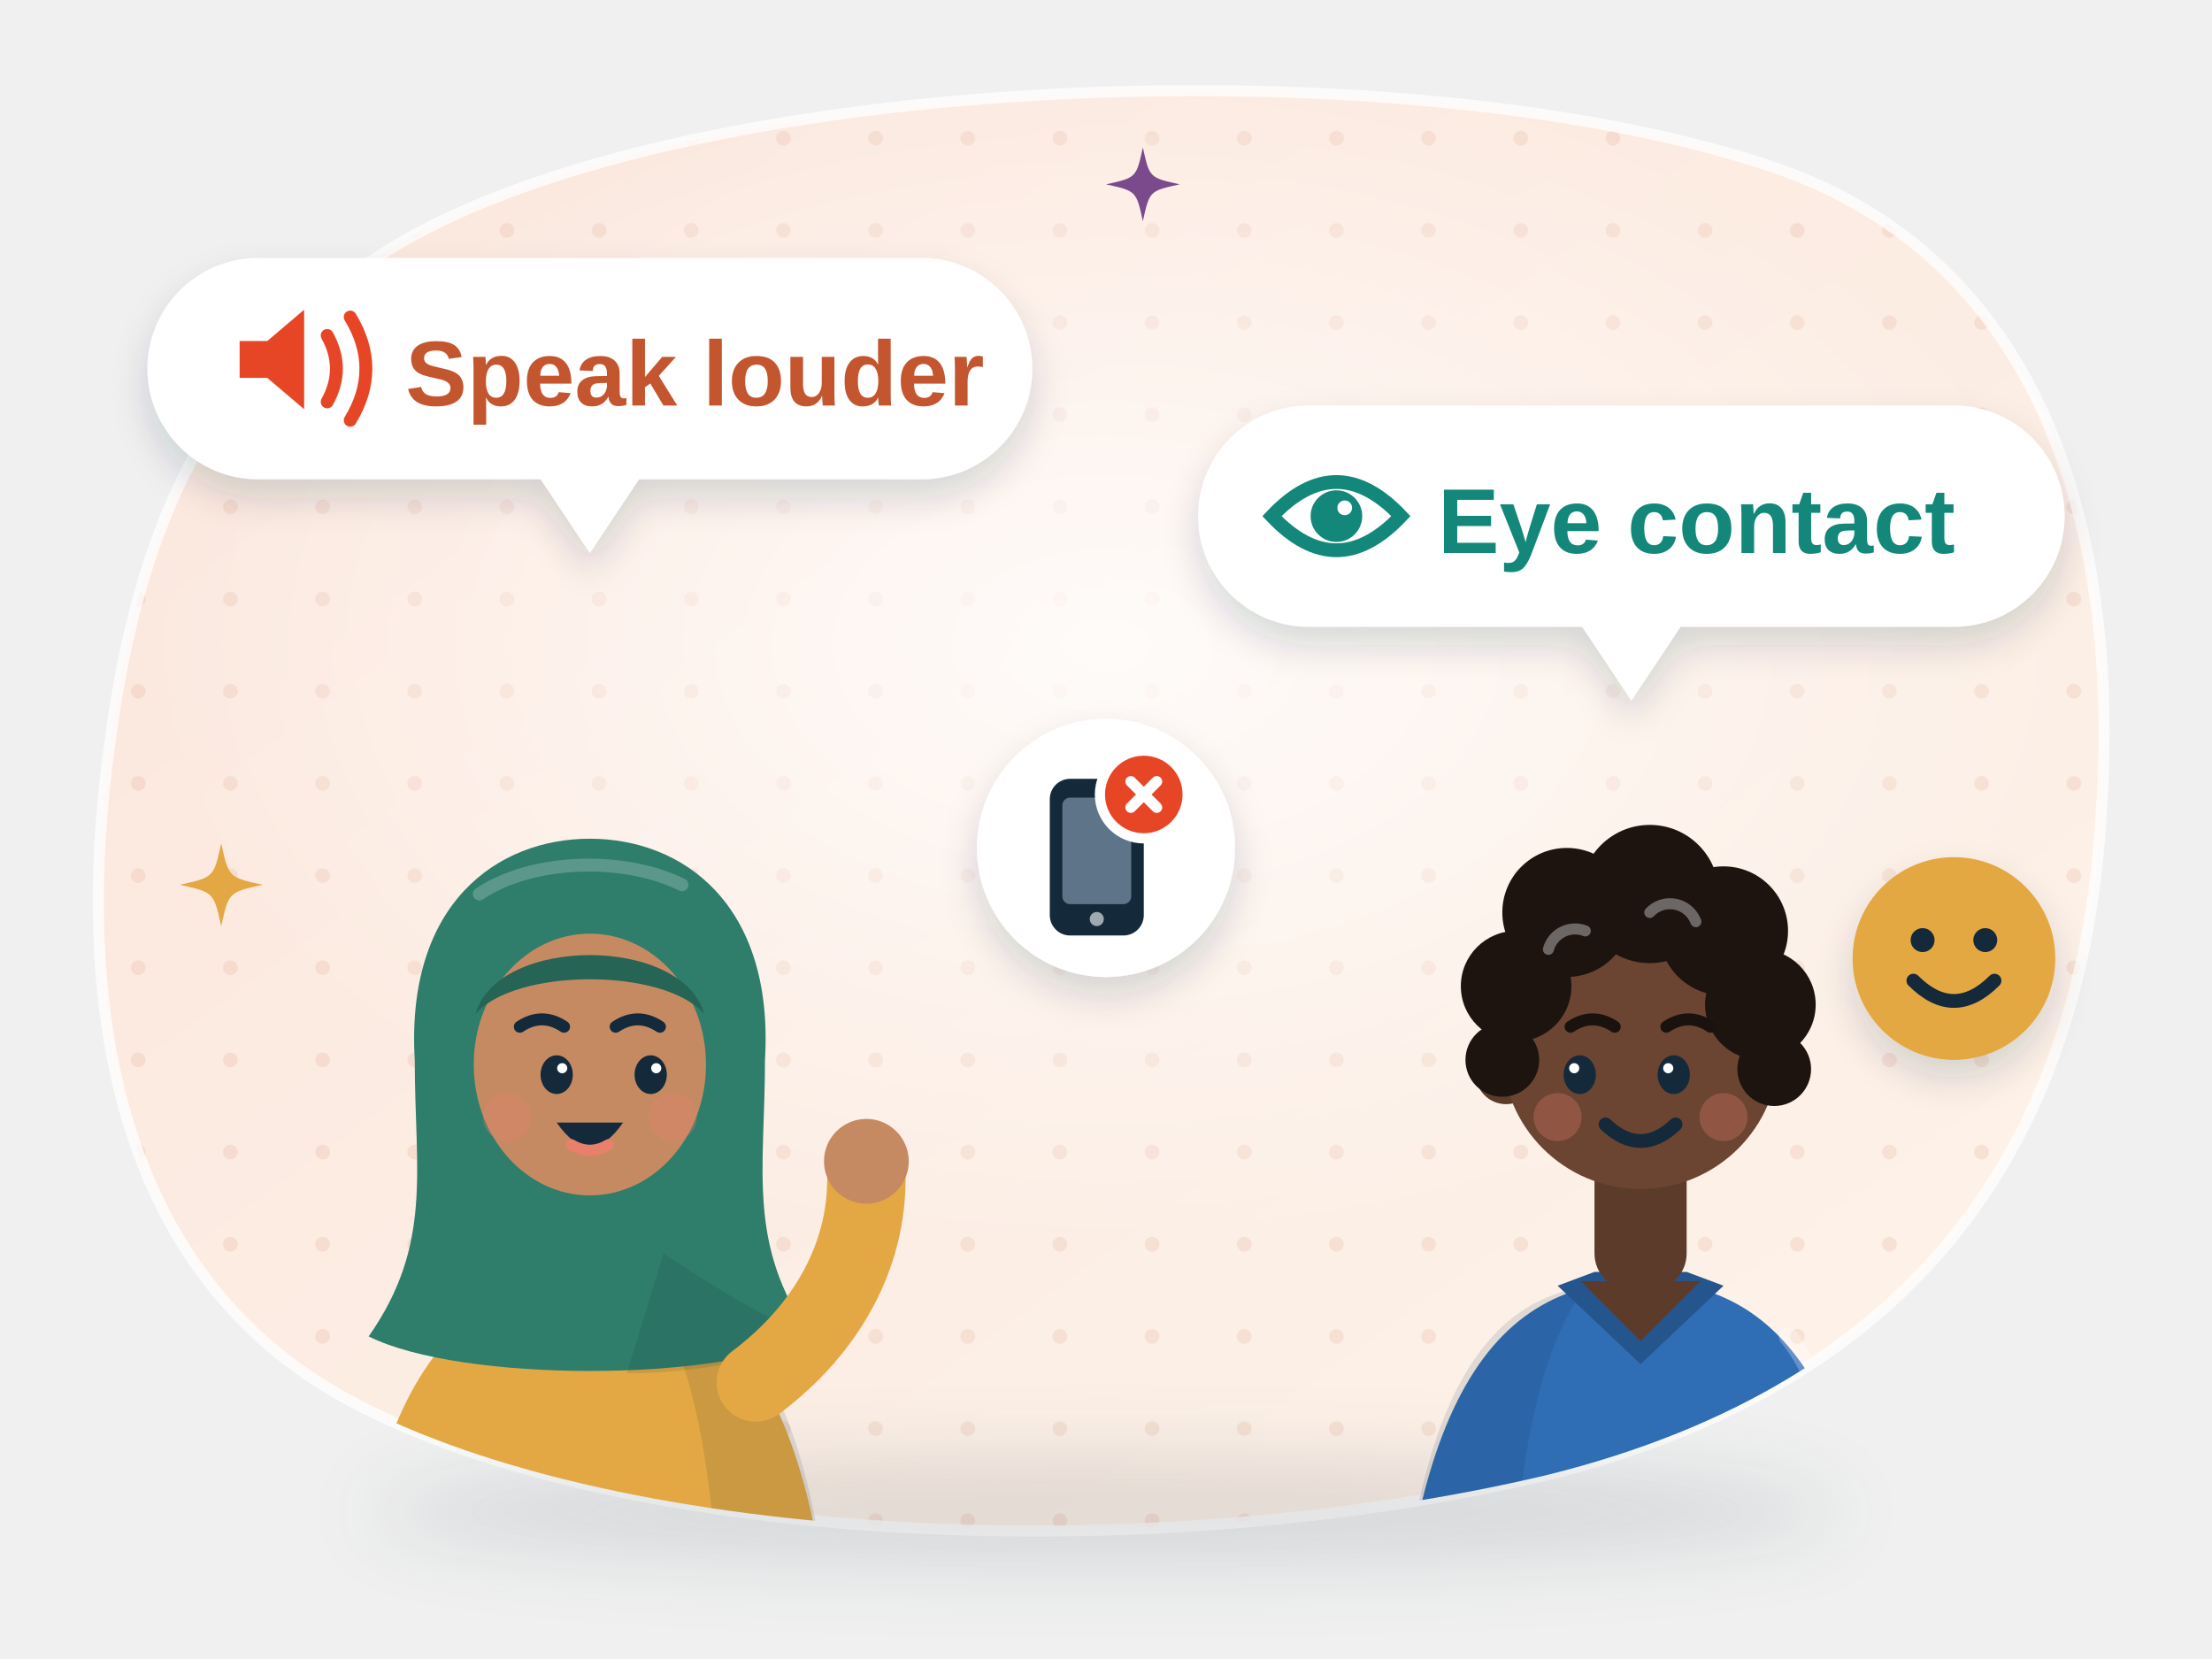
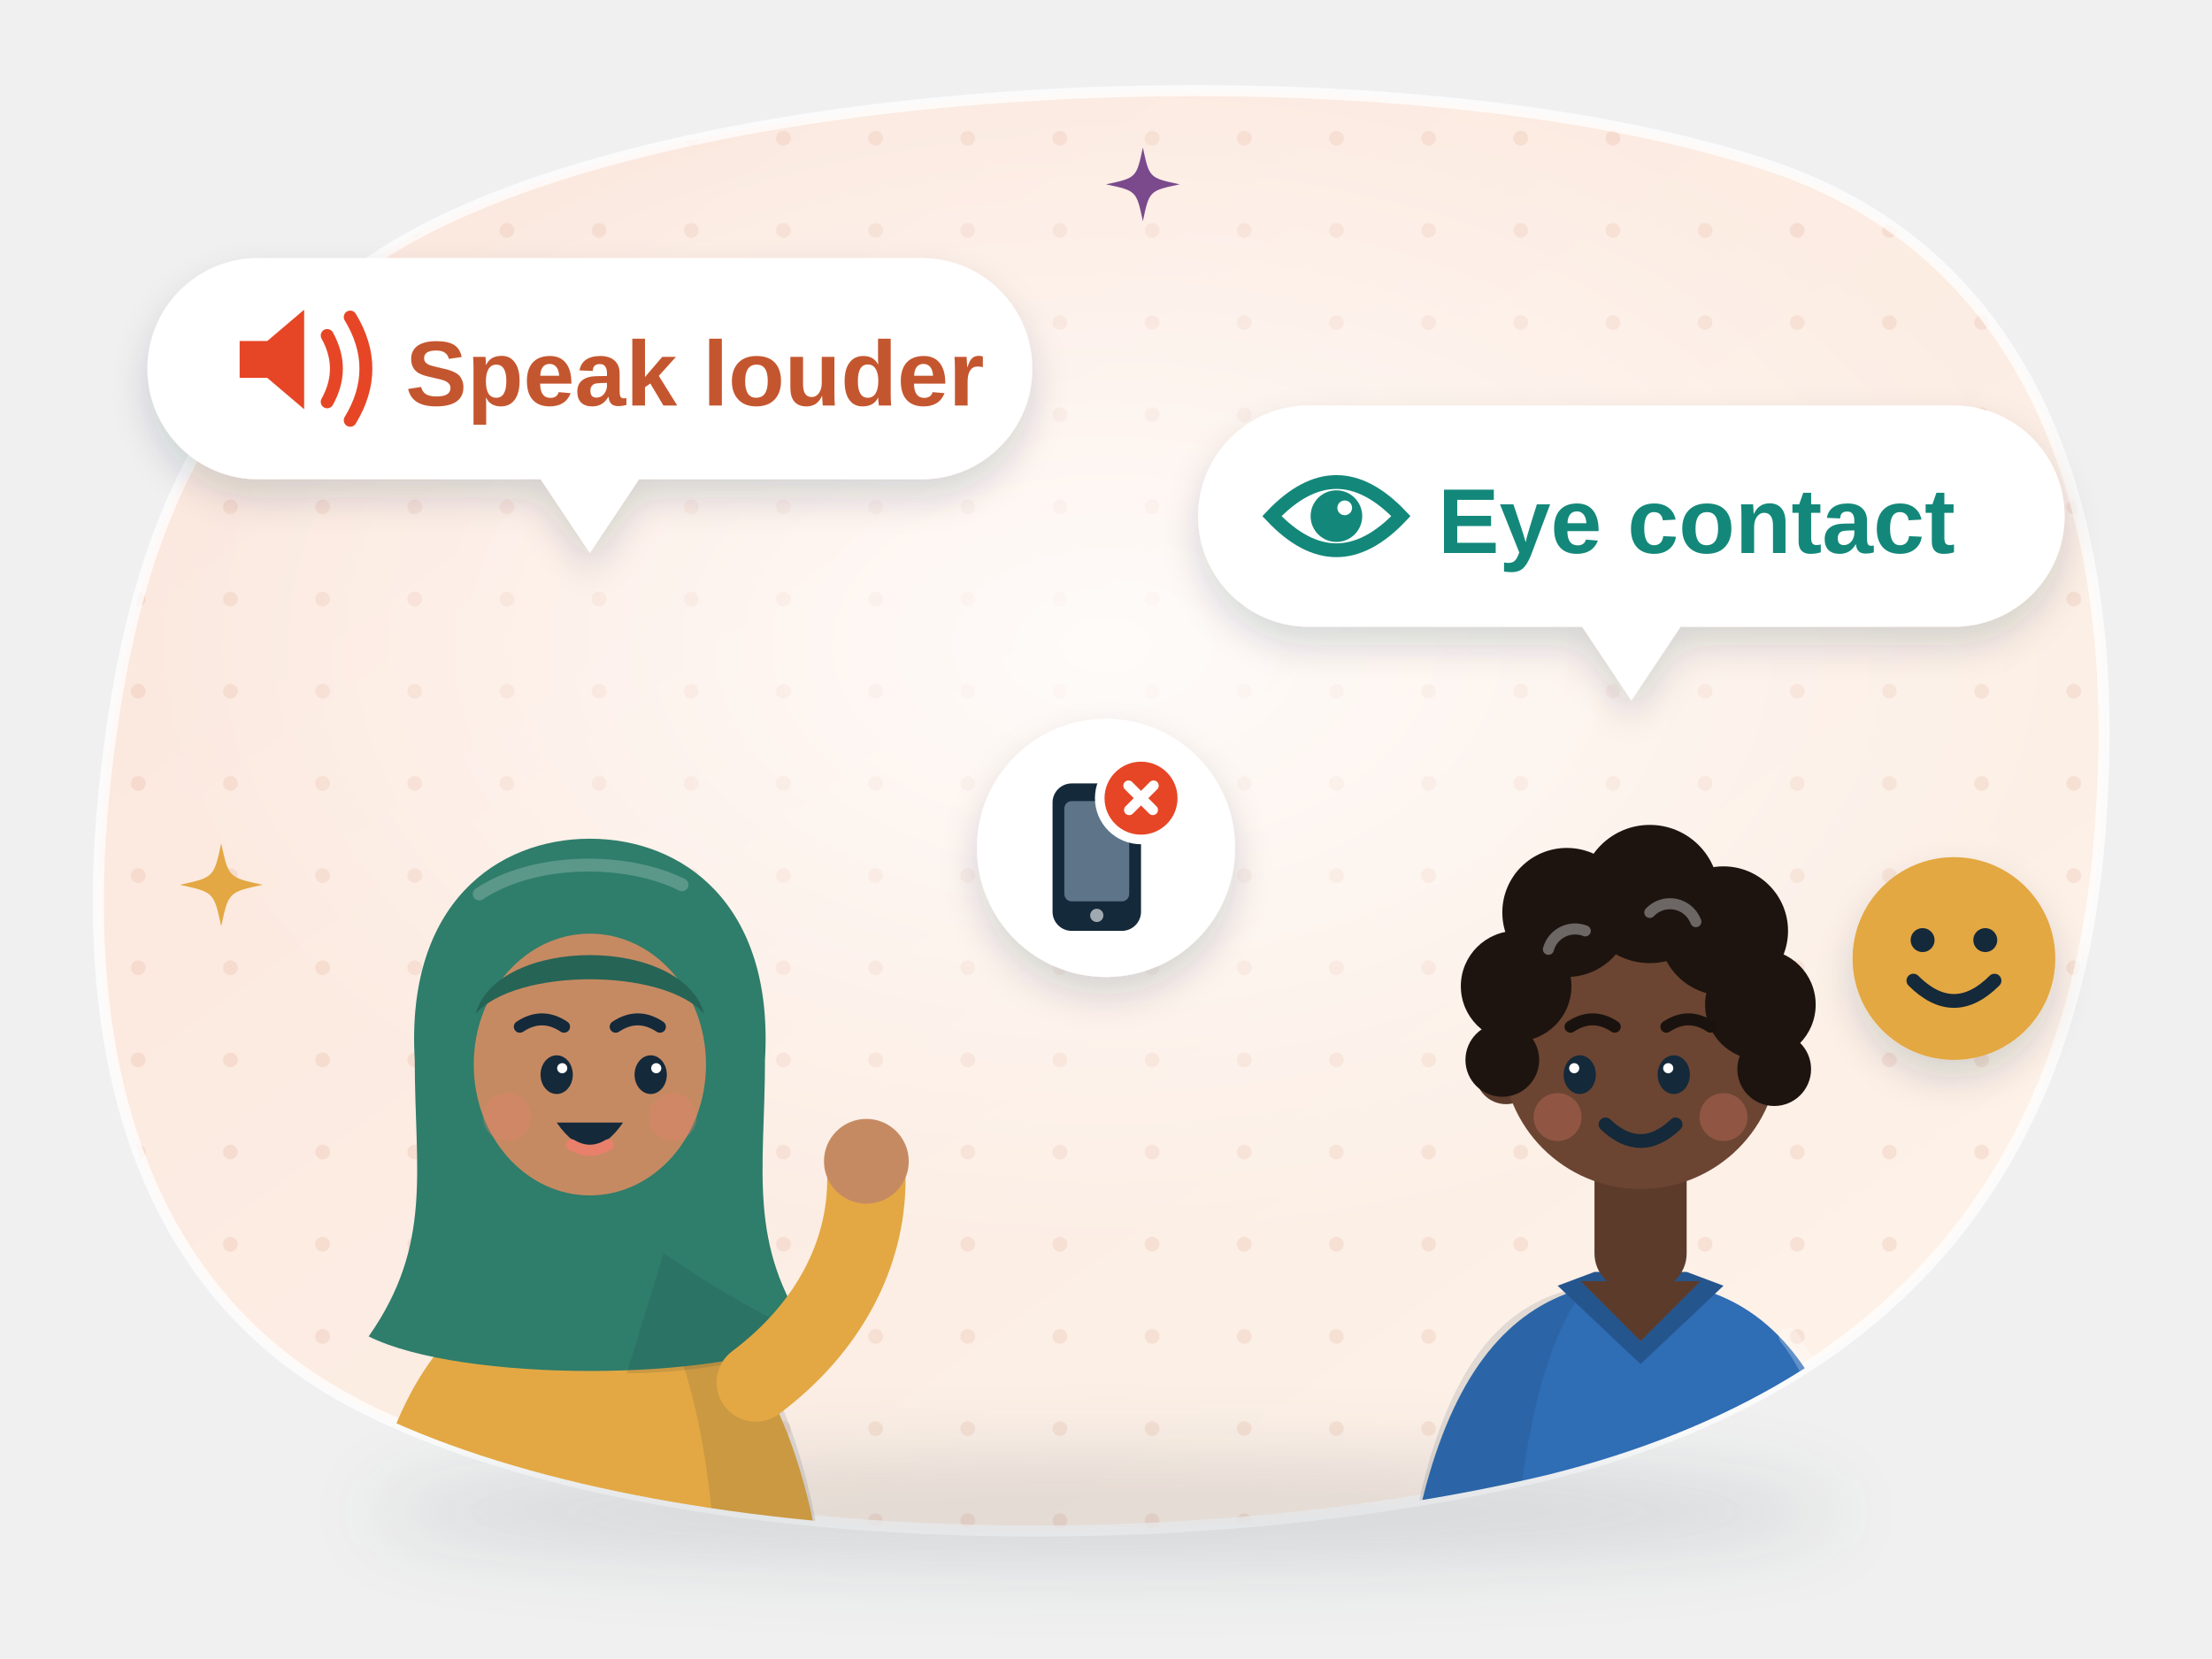
<svg xmlns="http://www.w3.org/2000/svg" viewBox="0 0 240 180" fill="none" role="img" aria-label="Constructive feedback for Ranjit: two classmates give tips in speech bubbles, Speak louder and Eye contact, with extra tips to switch the phone off and smile">
  <style>
.e3-tw { animation: e3-tw 3.2s ease-in-out infinite; transform-box: fill-box; transform-origin: center; }
@keyframes e3-tw { 0%, 100% { opacity: .35; transform: scale(.6); } 50% { opacity: 1; transform: scale(1); } }
.e3-fl { animation: e3-fl 6s ease-in-out infinite; } .e3-fl2 { animation: e3-fl 6.6s ease-in-out -3s infinite; }
@keyframes e3-fl { 50% { transform: translateY(-3px); } }
.e3-bl { animation: e3-bl 4.6s infinite; transform-box: fill-box; transform-origin: center; } .e3-b2 { animation-delay: -2.3s; }
@keyframes e3-bl { 0%, 93%, 100% { transform: scaleY(1); } 96% { transform: scaleY(.1); } }
@media (prefers-reduced-motion: reduce) { * { animation: none !important; } }
</style>
  <defs>
    <linearGradient id="e3-bg" x1="0" y1="0" x2="1" y2="1">
      <stop offset="0" stop-color="#fbe6dc" />
      <stop offset="1" stop-color="#fdf3ea" />
    </linearGradient>
    <pattern id="e3-dots" width="10" height="10" patternUnits="userSpaceOnUse">
      <circle cx="5" cy="5" r=".8" fill="#c4562f" fill-opacity=".1" />
    </pattern>
    <radialGradient id="e3-glow" cx=".5" cy=".5" r=".5">
      <stop offset="0" stop-color="#fff" stop-opacity=".8" />
      <stop offset="1" stop-color="#fff" stop-opacity="0" />
    </radialGradient>
-     <filter id="e3-sh" x="-30%" y="-30%" width="160%" height="170%">
-       <feDropShadow dx="0" dy="4" stdDeviation="4" flood-color="#14293a" flood-opacity=".16" />
-       <feDropShadow dx="0" dy="1" stdDeviation=".7" flood-color="#14293a" flood-opacity=".12" />
-     </filter>
    <filter id="e3-sh2" x="-30%" y="-30%" width="160%" height="170%">
      <feDropShadow dx="0" dy="2" stdDeviation="2" flood-color="#14293a" flood-opacity=".16" />
    </filter>
    <filter id="e3-blur" x="-20%" y="-200%" width="140%" height="500%">
      <feGaussianBlur stdDeviation="4" />
    </filter>
-     <linearGradient id="e3-paper" x1="0" y1="0" x2="0" y2="1">
-       <stop offset="0" stop-color="#fff" />
-       <stop offset="1" stop-color="#fbf7ef" />
-     </linearGradient>
-     <radialGradient id="e3-node" cx=".4" cy=".35" r=".7">
-       <stop offset="0" stop-color="#fff" />
-       <stop offset="1" stop-color="#f3f0e8" />
-     </radialGradient>
-     <linearGradient id="e3-shine" x1="0" y1="0" x2="0" y2="1">
-       <stop offset="0" stop-color="#fff" stop-opacity=".55" />
-       <stop offset="1" stop-color="#fff" stop-opacity="0" />
-     </linearGradient>
    <clipPath id="e3-clip">
      <path d="M38 30C66 8 150 4 192 18c30 10 38 40 36 70-2 36-20 62-60 72-42 10-100 8-130-8C12 138 8 108 12 80c3-22 10-38 26-50z" />
    </clipPath>
  </defs>
-   <path d="M38 30C66 8 150 4 192 18c30 10 38 40 36 70-2 36-20 62-60 72-42 10-100 8-130-8C12 138 8 108 12 80c3-22 10-38 26-50z" fill="url(#e3-bg)" />
-   <g clip-path="url(#e3-clip)">
-     <rect width="240" height="180" fill="url(#e3-dots)" />
-     <ellipse cx="120" cy="70" rx="104" ry="66" fill="url(#e3-glow)" />
+   <g font-family="'Helvetica Neue', Arial, sans-serif">
+     <path d="M38 30C66 8 150 4 192 18c30 10 38 40 36 70-2 36-20 62-60 72-42 10-100 8-130-8C12 138 8 108 12 80c3-22 10-38 26-50z" fill="url(#e3-bg)" />
+     <g clip-path="url(#e3-clip)">
+       <rect width="240" height="180" fill="url(#e3-dots)" />
+       <ellipse cx="120" cy="70" rx="104" ry="66" fill="url(#e3-glow)" />
+     </g>
+     <path d="M38 30C66 8 150 4 192 18c30 10 38 40 36 70-2 36-20 62-60 72-42 10-100 8-130-8C12 138 8 108 12 80c3-22 10-38 26-50z" fill="none" stroke="#fff" stroke-opacity=".75" stroke-width="1.2" />
+     <ellipse cx="120" cy="164" rx="80" ry="6" fill="#14293a" opacity=".12" filter="url(#e3-blur)" />
+     <g clip-path="url(#e3-clip)">
+       <g transform="translate(64 114) scale(1 1)">
+         <path d="M-27 84C-27 40-17 25 0 25C17 25 27 40 27 84z" fill="#e3a843" />
+         <path d="M6 25.6C18 27.5 27 40 27 84H14C15 50 12 34 6 25.6z" fill="#14293a" opacity=".12" />
+         <path d="M-19 1C-20-16-10-23 0-23C10-23 20-16 19 1C19 13 17 21 24 31C14 36-14 36-24 31C-17 21-19 13-19 1z" fill="#2f7d6b" />
+         <path d="M8 22C14 26 19 29 24 31C18 34 10 35 4 35z" fill="#14293a" opacity=".12" />
+         <path d="M-12-17C-6-21 4-21 10-18" stroke="#6da497" stroke-width="1.4" stroke-linecap="round" opacity=".7" />
+         <ellipse cy="1.5" rx="12.6" ry="14.2" fill="#c68a62" />
+         <path d="M-12.4-4C-10-12.5 10-12.5 12.4-4C8-9-8-9-12.4-4z" fill="#266456" />
+         <g class="e3-bl">
+           <ellipse cx="-3.6" cy="2.6" rx="1.75" ry="2.1" fill="#14293a" />
+           <ellipse cx="6.6" cy="2.6" rx="1.75" ry="2.1" fill="#14293a" />
+         </g>
+         <circle cx="-3" cy="1.9" r=".55" fill="#fff" />
+         <circle cx="7.2" cy="1.9" r=".55" fill="#fff" />
+         <path d="M-7.6-2.6q2.4-1.6 4.8 0M2.8-2.6q2.4-1.6 4.8 0" stroke="#14293a" stroke-width="1.3" stroke-linecap="round" />
+         <circle cx="-9" cy="7.2" r="2.6" fill="#e8806b" opacity=".3" />
+         <circle cx="9" cy="7.2" r="2.6" fill="#e8806b" opacity=".3" />
+         <path d="M-3.6 7.8q3.6 5.2 7.2 0z" fill="#14293a" />
+         <path d="M-2 10.2q2 1.2 4 0" stroke="#e8806b" stroke-width="1.2" stroke-linecap="round" />
+         <path d="M18 36C26 30 30 22 30 14" stroke="#e3a843" stroke-width="8.5" stroke-linecap="round" stroke-linejoin="round" />
+         <circle cx="30" cy="12" r="4.6" fill="#c68a62" />
+       </g>
+       <g transform="translate(178 114) scale(-1 1)">
+         <path d="M-27 84C-27 40-17 25 0 25C17 25 27 40 27 84z" fill="#2f6db5" />
+         <path d="M6 25.6C18 27.5 27 40 27 84H14C15 50 12 34 6 25.6z" fill="#14293a" opacity=".12" />
+         <path d="M-16 31C-20 36-22 44-22 54" stroke="#fff" stroke-opacity=".25" stroke-width="2" stroke-linecap="round" />
+         <path d="M-9 25.5L0 34L9 25.5L5 24H-5z" fill="#25558d" />
+         <rect x="-5" y="9" width="10" height="17" rx="4" fill="#5c3b2b" />
+         <path d="M-6.5 25L0 31.5L6.5 25z" fill="#5c3b2b" />
+         <circle cx="-14.6" cy="2.5" r="3.3" fill="#5c3b2b" />
+         <circle cx="14.6" cy="2.5" r="3.3" fill="#5c3b2b" />
+         <circle r="15" fill="#6b4532" />
+         <circle cx="-13" cy="-5" r="6" fill="#1d1410" />
+         <circle cx="-9" cy="-13" r="7" fill="#1d1410" />
+         <circle cx="-1" cy="-17" r="7.5" fill="#1d1410" />
+         <circle cx="8" cy="-15" r="7" fill="#1d1410" />
+         <circle cx="13.5" cy="-7" r="6" fill="#1d1410" />
+         <circle cx="-14.5" cy="2" r="4" fill="#1d1410" />
+         <circle cx="15" cy="1" r="4" fill="#1d1410" />
+         <path d="M-6-14a3 3 0 0 1 5-1M6-13a3 3 0 0 1 4 2" stroke="#6c6664" stroke-width="1.2" stroke-linecap="round" />
+         <g class="e3-bl e3-b2">
+           <ellipse cx="-3.6" cy="2.6" rx="1.75" ry="2.1" fill="#14293a" />
+           <ellipse cx="6.6" cy="2.6" rx="1.75" ry="2.1" fill="#14293a" />
+         </g>
+         <circle cx="-3" cy="1.9" r=".55" fill="#fff" />
+         <circle cx="7.2" cy="1.9" r=".55" fill="#fff" />
+         <path d="M-7.6-2.6q2.4-1.6 4.8 0M2.8-2.6q2.4-1.6 4.8 0" stroke="#1a120e" stroke-width="1.3" stroke-linecap="round" />
+         <circle cx="-9" cy="7.2" r="2.6" fill="#e8806b" opacity=".3" />
+         <circle cx="9" cy="7.2" r="2.6" fill="#e8806b" opacity=".3" />
+         <path d="M-3.8 8q3.8 3.6 7.6 0" stroke="#14293a" stroke-width="1.5" stroke-linecap="round" />
+       </g>
+     </g>
+     <g class="e3-fl">
+       <g filter="url(#e3-sh2)">
+         <rect x="16" y="28" width="96" height="24" rx="12" fill="#fff" />
+         <path d="M58 51L64 60L70 51z" fill="#fff" />
+       </g>
+       <path d="M26 37h3l4-3.4v10.8l-4-3.4h-3z" fill="#e64626" />
+       <path d="M35.5 36.4q2 3.6 0 7.2M38 34.4q3.4 5.6 0 11.2" stroke="#e64626" stroke-width="1.4" stroke-linecap="round" />
+       <text x="44" y="44" text-anchor="start" font-size="10" font-weight="800" fill="#c4562f">Speak louder</text>
+     </g>
+     <g class="e3-fl2">
+       <g filter="url(#e3-sh2)">
+         <rect x="130" y="44" width="94" height="24" rx="12" fill="#fff" />
+         <path d="M171 67L177 76L183 67z" fill="#fff" />
+       </g>
+       <path d="M138 56q7-7.4 14 0q-7 7.4-14 0z" fill="#fff" stroke="#13887a" stroke-width="1.5" />
+       <circle cx="145" cy="56" r="2.8" fill="#13887a" />
+       <circle cx="145.9" cy="55.1" r=".8" fill="#fff" />
+       <text x="156" y="60" text-anchor="start" font-size="10" font-weight="800" fill="#13887a">Eye contact</text>
+     </g>
+     <g transform="translate(120 92)">
+       <circle r="14" fill="#fff" filter="url(#e3-sh2)" />
+       <g transform="translate(-1 1) scale(0.8)">
+         <rect x="-6" y="-10" width="12" height="20" rx="2.6" fill="#14293a" />
+         <rect x="-4.4" y="-7.6" width="8.8" height="13.6" rx="1" fill="#5d7489" />
+         <circle cy="7.9" r=".9" fill="#fff" opacity=".6" />
+         <circle cx="6" cy="-8" r="5.6" fill="#e64626" stroke="#fff" stroke-width="1.3" />
+         <path d="M4.3 -9.7l3.3 3.3M7.7 -9.7l-3.3 3.3" stroke="#fff" stroke-width="1.4" stroke-linecap="round" />
+       </g>
+     </g>
+     <g transform="translate(212 104)">
+       <circle r="11" fill="#e3a843" filter="url(#e3-sh2)" />
+       <circle cx="-3.4" cy="-2" r="1.3" fill="#14293a" />
+       <circle cx="3.4" cy="-2" r="1.3" fill="#14293a" />
+       <path d="M-4.4 2.4q4.4 4.4 8.8 0" stroke="#14293a" stroke-width="1.5" stroke-linecap="round" />
+     </g>
+     <path class="e3-tw" d="M24 91.5C24.8 95.2 24.8 95.2 28.5 96C24.8 96.8 24.8 96.8 24 100.5C23.2 96.8 23.2 96.8 19.5 96C23.2 95.2 23.2 95.2 24 91.5z" fill="#e3a843" />
+     <path class="e3-tw" style="animation-delay:-1.4s" d="M124 16C124.7 19.3 124.7 19.3 128 20C124.7 20.7 124.7 20.7 124 24C123.3 20.7 123.3 20.7 120 20C123.3 19.3 123.3 19.3 124 16z" fill="#7a4a8c" />
  </g>
-   <path d="M38 30C66 8 150 4 192 18c30 10 38 40 36 70-2 36-20 62-60 72-42 10-100 8-130-8C12 138 8 108 12 80c3-22 10-38 26-50z" fill="none" stroke="#fff" stroke-opacity=".75" stroke-width="1.2" />
-   <ellipse cx="120" cy="164" rx="80" ry="6" fill="#14293a" opacity=".12" filter="url(#e3-blur)" />
-   <g clip-path="url(#e3-clip)">
-     <g transform="translate(64 114) scale(1 1)">
-       <path d="M-27 84C-27 40-17 25 0 25C17 25 27 40 27 84z" fill="#e3a843" />
-       <path d="M6 25.6C18 27.5 27 40 27 84H14C15 50 12 34 6 25.6z" fill="#14293a" opacity=".12" />
-       <path d="M-19 1C-20-16-10-23 0-23C10-23 20-16 19 1C19 13 17 21 24 31C14 36-14 36-24 31C-17 21-19 13-19 1z" fill="#2f7d6b" />
-       <path d="M8 22C14 26 19 29 24 31C18 34 10 35 4 35z" fill="#14293a" opacity=".12" />
-       <path d="M-12-17C-6-21 4-21 10-18" stroke="#6da497" stroke-width="1.4" stroke-linecap="round" opacity=".7" />
-       <ellipse cy="1.5" rx="12.6" ry="14.2" fill="#c68a62" />
-       <path d="M-12.4-4C-10-12.5 10-12.5 12.4-4C8-9-8-9-12.4-4z" fill="#266456" />
-       <g class="e3-bl">
-         <ellipse cx="-3.6" cy="2.6" rx="1.75" ry="2.1" fill="#14293a" />
-         <ellipse cx="6.6" cy="2.6" rx="1.75" ry="2.1" fill="#14293a" />
-       </g>
-       <circle cx="-3" cy="1.9" r=".55" fill="#fff" />
-       <circle cx="7.2" cy="1.9" r=".55" fill="#fff" />
-       <path d="M-7.6-2.6q2.4-1.6 4.8 0M2.8-2.6q2.4-1.6 4.8 0" stroke="#14293a" stroke-width="1.3" stroke-linecap="round" />
-       <circle cx="-9" cy="7.2" r="2.6" fill="#e8806b" opacity=".3" />
-       <circle cx="9" cy="7.2" r="2.6" fill="#e8806b" opacity=".3" />
-       <path d="M-3.6 7.8q3.6 5.2 7.2 0z" fill="#14293a" />
-       <path d="M-2 10.2q2 1.2 4 0" stroke="#e8806b" stroke-width="1.2" stroke-linecap="round" />
-       <path d="M18 36C26 30 30 22 30 14" stroke="#e3a843" stroke-width="8.5" stroke-linecap="round" stroke-linejoin="round" />
-       <circle cx="30" cy="12" r="4.6" fill="#c68a62" />
-     </g>
-     <g transform="translate(178 114) scale(-1 1)">
-       <path d="M-27 84C-27 40-17 25 0 25C17 25 27 40 27 84z" fill="#2f6db5" />
-       <path d="M6 25.6C18 27.5 27 40 27 84H14C15 50 12 34 6 25.6z" fill="#14293a" opacity=".12" />
-       <path d="M-16 31C-20 36-22 44-22 54" stroke="#fff" stroke-opacity=".25" stroke-width="2" stroke-linecap="round" />
-       <path d="M-9 25.5L0 34L9 25.5L5 24H-5z" fill="#25558d" />
-       <rect x="-5" y="9" width="10" height="17" rx="4" fill="#5c3b2b" />
-       <path d="M-6.5 25L0 31.5L6.5 25z" fill="#5c3b2b" />
-       <circle cx="-14.6" cy="2.5" r="3.3" fill="#5c3b2b" />
-       <circle cx="14.6" cy="2.5" r="3.3" fill="#5c3b2b" />
-       <circle r="15" fill="#6b4532" />
-       <circle cx="-13" cy="-5" r="6" fill="#1d1410" />
-       <circle cx="-9" cy="-13" r="7" fill="#1d1410" />
-       <circle cx="-1" cy="-17" r="7.5" fill="#1d1410" />
-       <circle cx="8" cy="-15" r="7" fill="#1d1410" />
-       <circle cx="13.5" cy="-7" r="6" fill="#1d1410" />
-       <circle cx="-14.5" cy="2" r="4" fill="#1d1410" />
-       <circle cx="15" cy="1" r="4" fill="#1d1410" />
-       <path d="M-6-14a3 3 0 0 1 5-1M6-13a3 3 0 0 1 4 2" stroke="#6c6664" stroke-width="1.2" stroke-linecap="round" />
-       <g class="e3-bl e3-b2">
-         <ellipse cx="-3.6" cy="2.6" rx="1.75" ry="2.1" fill="#14293a" />
-         <ellipse cx="6.6" cy="2.6" rx="1.75" ry="2.1" fill="#14293a" />
-       </g>
-       <circle cx="-3" cy="1.9" r=".55" fill="#fff" />
-       <circle cx="7.2" cy="1.9" r=".55" fill="#fff" />
-       <path d="M-7.6-2.6q2.4-1.6 4.8 0M2.8-2.6q2.4-1.6 4.8 0" stroke="#1a120e" stroke-width="1.3" stroke-linecap="round" />
-       <circle cx="-9" cy="7.2" r="2.6" fill="#e8806b" opacity=".3" />
-       <circle cx="9" cy="7.2" r="2.6" fill="#e8806b" opacity=".3" />
-       <path d="M-3.8 8q3.8 3.6 7.6 0" stroke="#14293a" stroke-width="1.5" stroke-linecap="round" />
-     </g>
-   </g>
-   <g class="e3-fl">
-     <g filter="url(#e3-sh2)">
-       <rect x="16" y="28" width="96" height="24" rx="12" fill="#fff" />
-       <path d="M58 51L64 60L70 51z" fill="#fff" />
-     </g>
-     <path d="M26 37h3l4-3.4v10.8l-4-3.4h-3z" fill="#e64626" />
-     <path d="M35.5 36.4q2 3.6 0 7.2M38 34.4q3.4 5.6 0 11.2" stroke="#e64626" stroke-width="1.4" stroke-linecap="round" />
-     <text x="44" y="44" text-anchor="start" font-family="'Helvetica Neue', Arial, sans-serif" font-size="10" font-weight="800" fill="#c4562f">Speak louder</text>
-   </g>
-   <g class="e3-fl2">
-     <g filter="url(#e3-sh2)">
-       <rect x="130" y="44" width="94" height="24" rx="12" fill="#fff" />
-       <path d="M171 67L177 76L183 67z" fill="#fff" />
-     </g>
-     <path d="M138 56q7-7.4 14 0q-7 7.4-14 0z" fill="#fff" stroke="#13887a" stroke-width="1.5" />
-     <circle cx="145" cy="56" r="2.8" fill="#13887a" />
-     <circle cx="145.9" cy="55.1" r=".8" fill="#fff" />
-     <text x="156" y="60" text-anchor="start" font-family="'Helvetica Neue', Arial, sans-serif" font-size="10" font-weight="800" fill="#13887a">Eye contact</text>
-   </g>
-   <g transform="translate(120 92)">
-     <circle r="14" fill="#fff" filter="url(#e3-sh2)" />
-     <g transform="translate(-1 1) scale(0.85)">
-       <rect x="-6" y="-10" width="12" height="20" rx="2.6" fill="#14293a" />
-       <rect x="-4.4" y="-7.6" width="8.8" height="13.6" rx="1" fill="#5d7489" />
-       <circle cy="7.9" r=".9" fill="#fff" opacity=".6" />
-       <circle cx="6" cy="-8" r="5.6" fill="#e64626" stroke="#fff" stroke-width="1.3" />
-       <path d="M4.35 -9.65l3.3 3.3M7.65 -9.65l-3.3 3.3" stroke="#fff" stroke-width="1.4" stroke-linecap="round" />
-     </g>
-   </g>
-   <g transform="translate(212 104)">
-     <circle r="11" fill="#e3a843" filter="url(#e3-sh2)" />
-     <circle cx="-3.4" cy="-2" r="1.3" fill="#14293a" />
-     <circle cx="3.4" cy="-2" r="1.3" fill="#14293a" />
-     <path d="M-4.4 2.4q4.4 4.4 8.8 0" stroke="#14293a" stroke-width="1.5" stroke-linecap="round" />
-   </g>
-   <path class="e3-tw" d="M24 91.5C24.81 95.19 24.81 95.19 28.5 96C24.81 96.81 24.81 96.81 24 100.5C23.19 96.81 23.19 96.81 19.5 96C23.19 95.19 23.19 95.19 24 91.5z" fill="#e3a843" />
-   <path class="e3-tw" style="animation-delay:-1.4s" d="M124 16C124.72 19.28 124.72 19.28 128 20C124.72 20.72 124.72 20.72 124 24C123.28 20.72 123.28 20.72 120 20C123.28 19.28 123.28 19.28 124 16z" fill="#7a4a8c" />
</svg>
